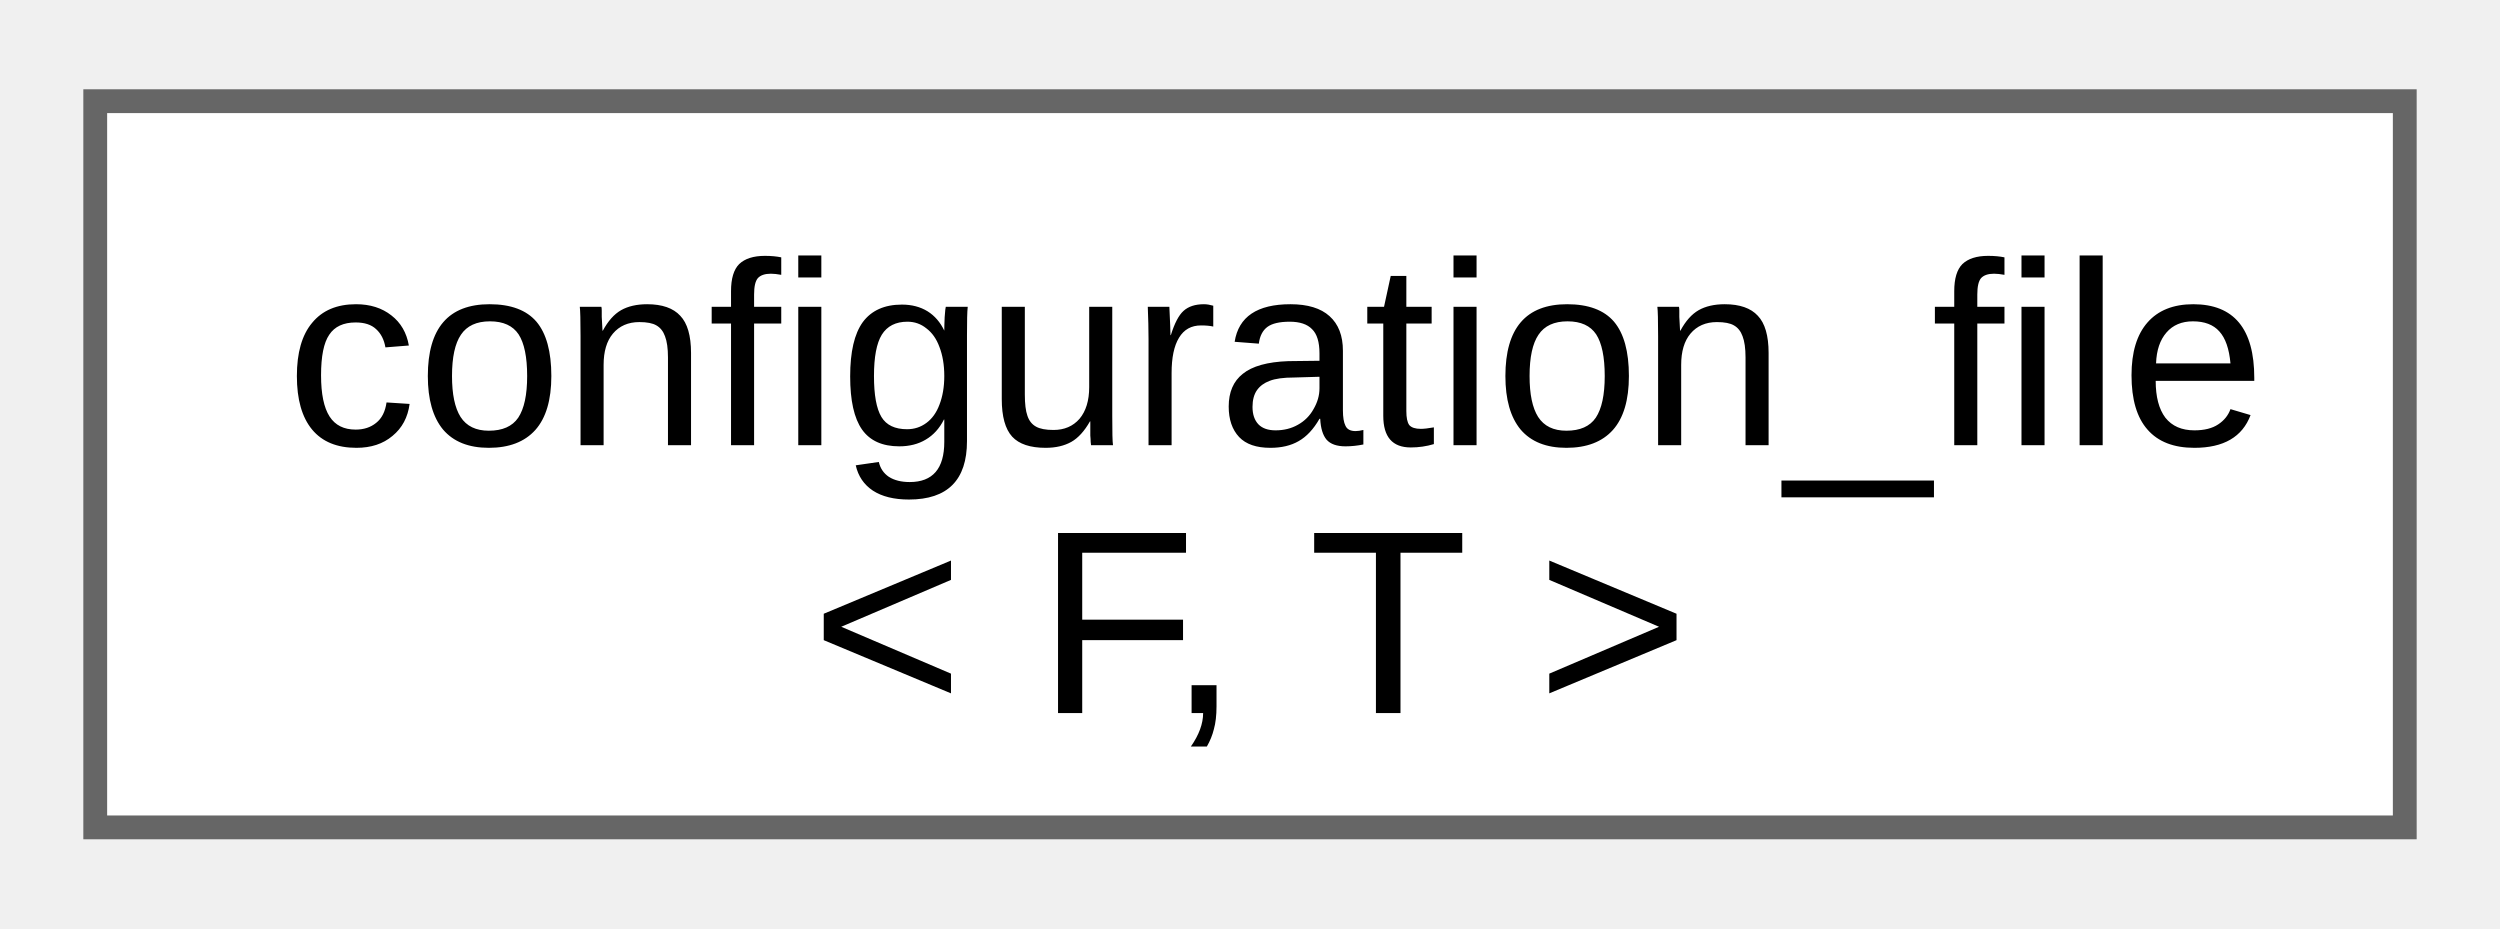
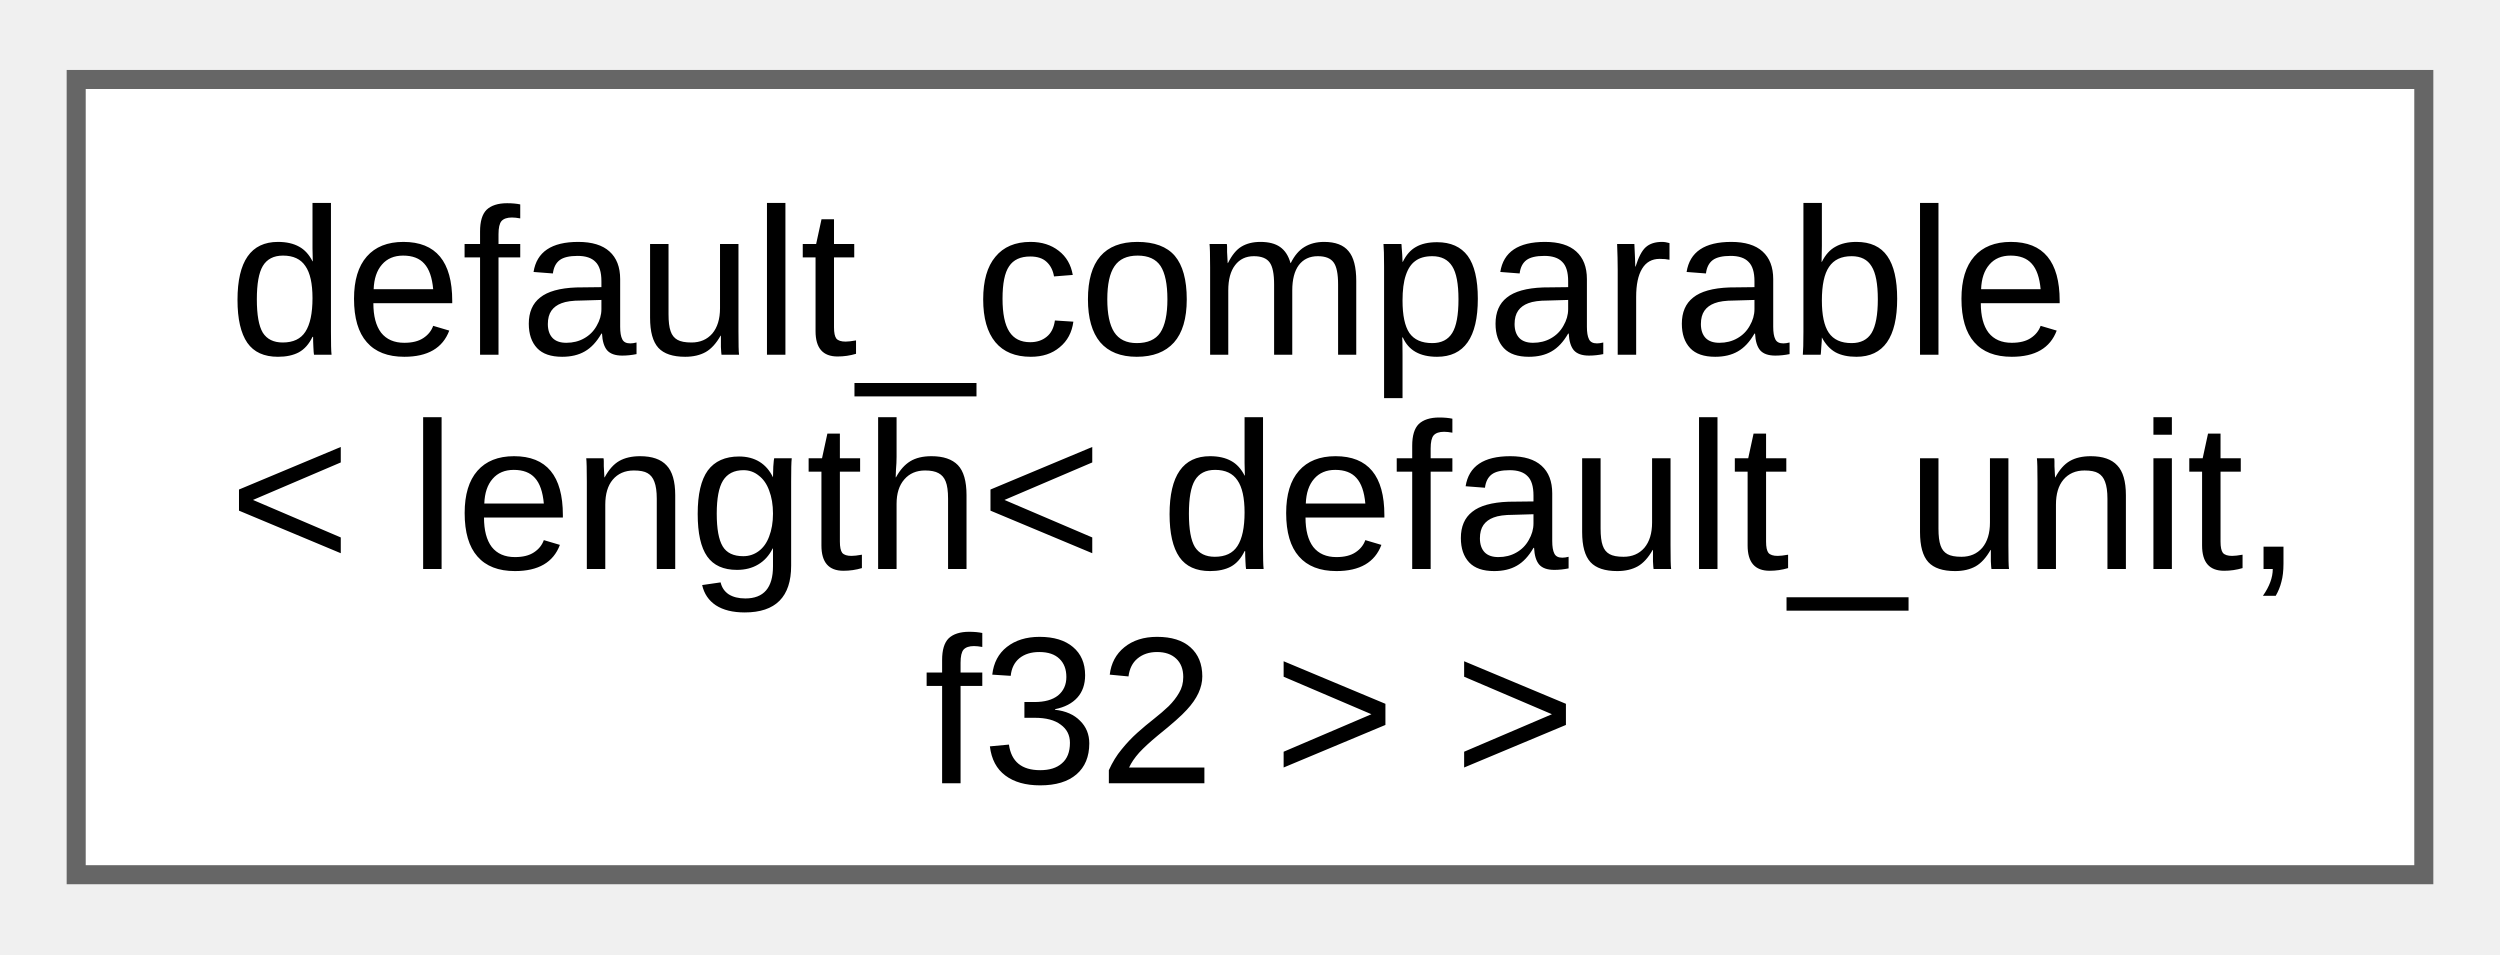
- <svg xmlns="http://www.w3.org/2000/svg" xmlns:xlink="http://www.w3.org/1999/xlink" width="105pt" height="39pt" viewBox="0.00 0.00 105.00 38.50">
-   <g id="graph0" class="graph" transform="scale(1 1) rotate(0) translate(4 34.5)">
+ <svg xmlns="http://www.w3.org/2000/svg" xmlns:xlink="http://www.w3.org/1999/xlink" width="131pt" height="50pt" viewBox="0.00 0.00 131.25 49.75">
+   <g id="graph0" class="graph" transform="scale(1 1) rotate(0) translate(4 45.75)">
    <g id="Node000000" class="node">
      <g id="a_Node000000">
-         <a xlink:href="dc/d2c/classfloppy_1_1configuration__file.html" target="_top" xlink:title="Configuration file that can be loaded and saved.">
-           <polygon fill="white" stroke="#666666" points="97,-30.5 0,-30.5 0,0 97,0 97,-30.5" />
-           <text text-anchor="start" x="8" y="-16.05" font-family="Arial" font-size="11.00">configuration_file</text>
-           <text text-anchor="middle" x="48.5" y="-4.8" font-family="Arial" font-size="11.00">&lt; F, T &gt;</text>
+         <a xlink:href="d0/d3b/structfloppy_1_1math_1_1detail_1_1default__comparable.html" target="_top" xlink:title=" ">
+           <polygon fill="white" stroke="#666666" points="123.25,-41.75 0,-41.75 0,0 123.25,0 123.25,-41.75" />
+           <text text-anchor="start" x="8" y="-27.3" font-family="Arial" font-size="11.00">default_comparable</text>
+           <text text-anchor="start" x="8" y="-16.05" font-family="Arial" font-size="11.00">&lt; length&lt; default_unit,</text>
+           <text text-anchor="middle" x="61.62" y="-4.8" font-family="Arial" font-size="11.00"> f32 &gt; &gt;</text>
        </a>
      </g>
    </g>
  </g>
</svg>
